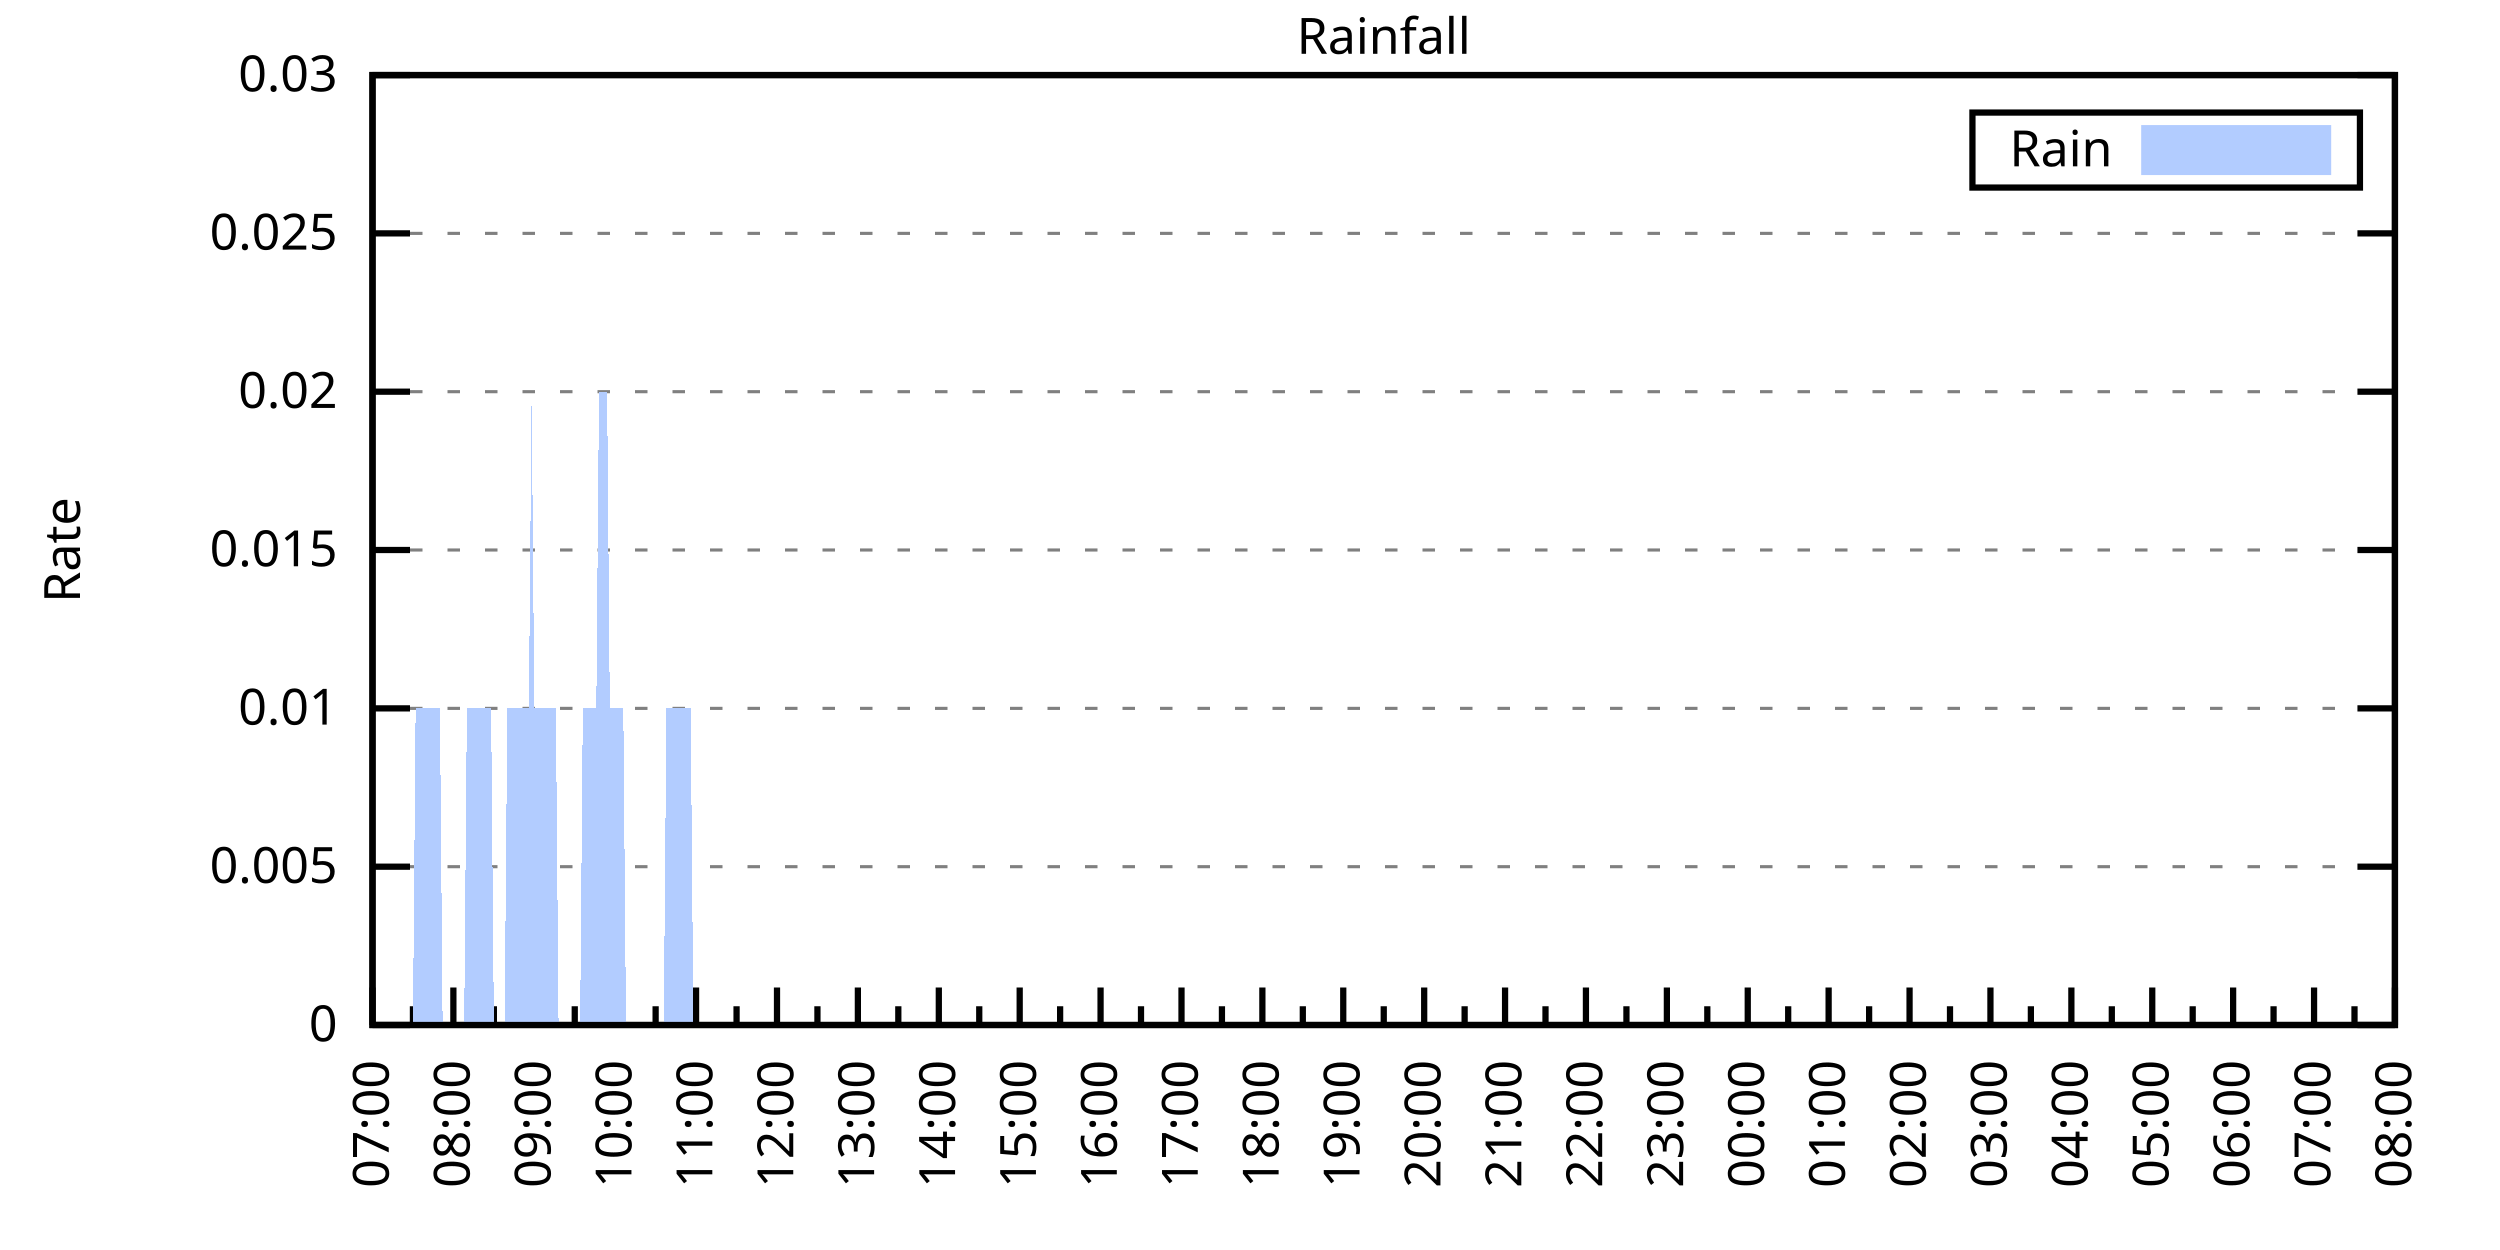
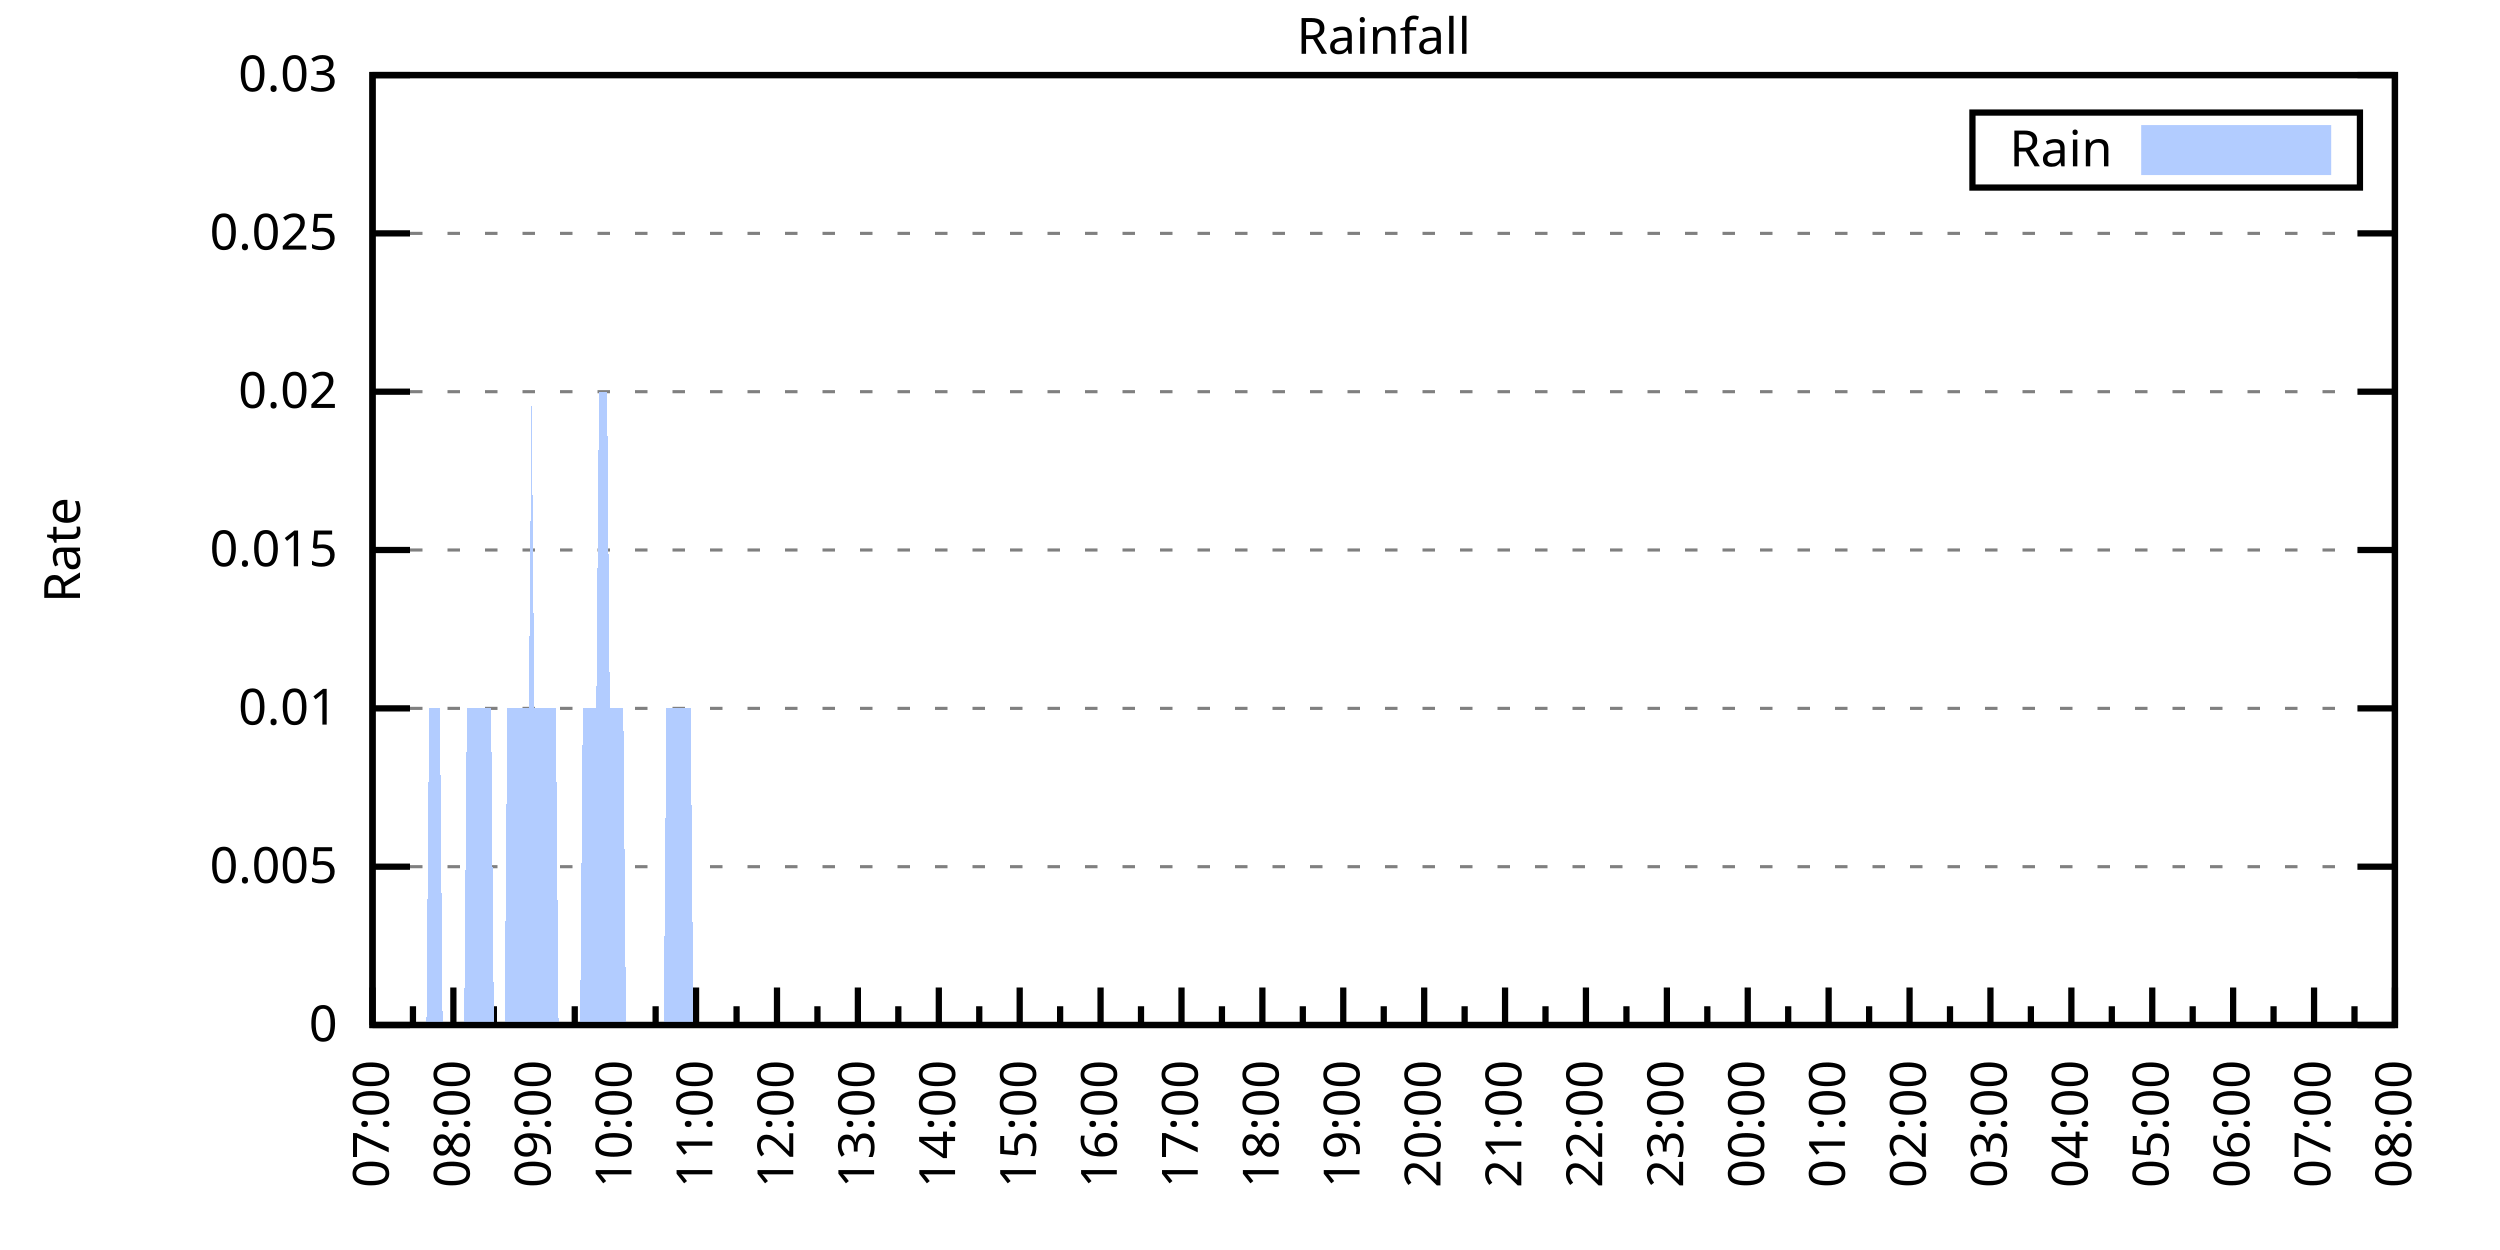
<svg xmlns="http://www.w3.org/2000/svg" xmlns:xlink="http://www.w3.org/1999/xlink" width="400" height="200" viewBox="0 0 400 200">
  <g id="gnuplot_canvas">
    <rect x="0" y="0" width="400" height="200" fill="none" />
    <defs>
      <circle id="gpDot" r="0.5" stroke-width="0.5" stroke="currentColor" />
      <path id="gpPt0" stroke-width="0.333" stroke="currentColor" d="M-1,0 h2 M0,-1 v2" />
      <path id="gpPt1" stroke-width="0.333" stroke="currentColor" d="M-1,-1 L1,1 M1,-1 L-1,1" />
      <path id="gpPt2" stroke-width="0.333" stroke="currentColor" d="M-1,0 L1,0 M0,-1 L0,1 M-1,-1 L1,1 M-1,1 L1,-1" />
      <rect id="gpPt3" stroke-width="0.333" stroke="currentColor" x="-1" y="-1" width="2" height="2" />
      <rect id="gpPt4" stroke-width="0.333" stroke="currentColor" fill="currentColor" x="-1" y="-1" width="2" height="2" />
      <circle id="gpPt5" stroke-width="0.333" stroke="currentColor" cx="0" cy="0" r="1" />
      <use xlink:href="#gpPt5" id="gpPt6" fill="currentColor" stroke="none" />
      <path id="gpPt7" stroke-width="0.333" stroke="currentColor" d="M0,-1.33 L-1.33,0.67 L1.33,0.67 z" />
      <use xlink:href="#gpPt7" id="gpPt8" fill="currentColor" stroke="none" />
      <use xlink:href="#gpPt7" id="gpPt9" stroke="currentColor" transform="rotate(180)" />
      <use xlink:href="#gpPt9" id="gpPt10" fill="currentColor" stroke="none" />
      <use xlink:href="#gpPt3" id="gpPt11" stroke="currentColor" transform="rotate(45)" />
      <use xlink:href="#gpPt11" id="gpPt12" fill="currentColor" stroke="none" />
      <path id="gpPt13" stroke-width="0.333" stroke="currentColor" d="M0,1.330 L1.265,0.411 L0.782,-1.067 L-0.782,-1.076 L-1.265,0.411 z" />
      <use xlink:href="#gpPt13" id="gpPt14" fill="currentColor" stroke="none" />
      <filter id="textbox" filterUnits="objectBoundingBox" x="0" y="0" height="1" width="1">
        <feFlood flood-color="white" flood-opacity="1" result="bgnd" />
        <feComposite in="SourceGraphic" in2="bgnd" operator="atop" />
      </filter>
      <filter id="greybox" filterUnits="objectBoundingBox" x="0" y="0" height="1" width="1">
        <feFlood flood-color="lightgrey" flood-opacity="1" result="grey" />
        <feComposite in="SourceGraphic" in2="grey" operator="atop" />
      </filter>
    </defs>
    <g fill="none" color="white" stroke="currentColor" stroke-width="1.00" stroke-linecap="butt" stroke-linejoin="miter">
</g>
    <g fill="none" color="black" stroke="currentColor" stroke-width="1.00" stroke-linecap="butt" stroke-linejoin="miter">
      <g stroke="none" shape-rendering="crispEdges">
        <polygon fill="rgb(255, 255, 255)" points="59.60,164.00 383.18,164.00 383.18,12.02 59.60,12.02 " />
      </g>
    </g>
    <g fill="none" color="black" stroke="currentColor" stroke-width="1.00" stroke-linecap="butt" stroke-linejoin="miter">
</g>
    <g fill="none" color="black" stroke="black" stroke-width="0.50" stroke-linecap="butt" stroke-linejoin="miter">
</g>
    <g fill="none" color="gray" stroke="currentColor" stroke-width="0.50" stroke-linecap="butt" stroke-linejoin="miter">
      <path stroke="gray" stroke-dasharray="2,4" class="gridline" d="M59.60,164.00 L383.19,164.00  " />
    </g>
    <g fill="none" color="gray" stroke="gray" stroke-width="1.00" stroke-linecap="butt" stroke-linejoin="miter">
</g>
    <g fill="none" color="black" stroke="currentColor" stroke-width="1.00" stroke-linecap="butt" stroke-linejoin="miter">
      <path stroke="black" d="M59.60,164.00 L65.60,164.00 M383.19,164.00 L377.19,164.00  " />
      <g transform="translate(54.00,166.60)" stroke="none" fill="black" font-family="Sans" font-size="8.00" text-anchor="end">
        <text>
          <tspan font-family="Sans"> 0</tspan>
        </text>
      </g>
    </g>
    <g fill="none" color="black" stroke="currentColor" stroke-width="1.00" stroke-linecap="butt" stroke-linejoin="miter">
</g>
    <g fill="none" color="black" stroke="black" stroke-width="0.50" stroke-linecap="butt" stroke-linejoin="miter">
</g>
    <g fill="none" color="gray" stroke="currentColor" stroke-width="0.50" stroke-linecap="butt" stroke-linejoin="miter">
      <path stroke="gray" stroke-dasharray="2,4" class="gridline" d="M59.60,138.67 L383.19,138.67  " />
    </g>
    <g fill="none" color="gray" stroke="gray" stroke-width="1.00" stroke-linecap="butt" stroke-linejoin="miter">
</g>
    <g fill="none" color="black" stroke="currentColor" stroke-width="1.00" stroke-linecap="butt" stroke-linejoin="miter">
      <path stroke="black" d="M59.60,138.67 L65.60,138.67 M383.19,138.67 L377.19,138.67  " />
      <g transform="translate(54.00,141.27)" stroke="none" fill="black" font-family="Sans" font-size="8.00" text-anchor="end">
        <text>
          <tspan font-family="Sans"> 0.005</tspan>
        </text>
      </g>
    </g>
    <g fill="none" color="black" stroke="currentColor" stroke-width="1.00" stroke-linecap="butt" stroke-linejoin="miter">
</g>
    <g fill="none" color="black" stroke="black" stroke-width="0.50" stroke-linecap="butt" stroke-linejoin="miter">
</g>
    <g fill="none" color="gray" stroke="currentColor" stroke-width="0.50" stroke-linecap="butt" stroke-linejoin="miter">
      <path stroke="gray" stroke-dasharray="2,4" class="gridline" d="M59.60,113.34 L383.19,113.34  " />
    </g>
    <g fill="none" color="gray" stroke="gray" stroke-width="1.00" stroke-linecap="butt" stroke-linejoin="miter">
</g>
    <g fill="none" color="black" stroke="currentColor" stroke-width="1.00" stroke-linecap="butt" stroke-linejoin="miter">
      <path stroke="black" d="M59.60,113.34 L65.60,113.34 M383.19,113.34 L377.19,113.34  " />
      <g transform="translate(54.00,115.94)" stroke="none" fill="black" font-family="Sans" font-size="8.00" text-anchor="end">
        <text>
          <tspan font-family="Sans"> 0.01</tspan>
        </text>
      </g>
    </g>
    <g fill="none" color="black" stroke="currentColor" stroke-width="1.00" stroke-linecap="butt" stroke-linejoin="miter">
</g>
    <g fill="none" color="black" stroke="black" stroke-width="0.50" stroke-linecap="butt" stroke-linejoin="miter">
</g>
    <g fill="none" color="gray" stroke="currentColor" stroke-width="0.50" stroke-linecap="butt" stroke-linejoin="miter">
      <path stroke="gray" stroke-dasharray="2,4" class="gridline" d="M59.60,88.00 L383.19,88.00  " />
    </g>
    <g fill="none" color="gray" stroke="gray" stroke-width="1.00" stroke-linecap="butt" stroke-linejoin="miter">
</g>
    <g fill="none" color="black" stroke="currentColor" stroke-width="1.00" stroke-linecap="butt" stroke-linejoin="miter">
      <path stroke="black" d="M59.60,88.00 L65.60,88.00 M383.19,88.00 L377.19,88.00  " />
      <g transform="translate(54.00,90.60)" stroke="none" fill="black" font-family="Sans" font-size="8.00" text-anchor="end">
        <text>
          <tspan font-family="Sans"> 0.015</tspan>
        </text>
      </g>
    </g>
    <g fill="none" color="black" stroke="currentColor" stroke-width="1.00" stroke-linecap="butt" stroke-linejoin="miter">
</g>
    <g fill="none" color="black" stroke="black" stroke-width="0.50" stroke-linecap="butt" stroke-linejoin="miter">
</g>
    <g fill="none" color="gray" stroke="currentColor" stroke-width="0.50" stroke-linecap="butt" stroke-linejoin="miter">
      <path stroke="gray" stroke-dasharray="2,4" class="gridline" d="M59.60,62.67 L383.19,62.67  " />
    </g>
    <g fill="none" color="gray" stroke="gray" stroke-width="1.00" stroke-linecap="butt" stroke-linejoin="miter">
</g>
    <g fill="none" color="black" stroke="currentColor" stroke-width="1.00" stroke-linecap="butt" stroke-linejoin="miter">
      <path stroke="black" d="M59.60,62.67 L65.60,62.67 M383.19,62.67 L377.19,62.67  " />
      <g transform="translate(54.00,65.27)" stroke="none" fill="black" font-family="Sans" font-size="8.00" text-anchor="end">
        <text>
          <tspan font-family="Sans"> 0.02</tspan>
        </text>
      </g>
    </g>
    <g fill="none" color="black" stroke="currentColor" stroke-width="1.00" stroke-linecap="butt" stroke-linejoin="miter">
</g>
    <g fill="none" color="black" stroke="black" stroke-width="0.50" stroke-linecap="butt" stroke-linejoin="miter">
</g>
    <g fill="none" color="gray" stroke="currentColor" stroke-width="0.50" stroke-linecap="butt" stroke-linejoin="miter">
      <path stroke="gray" stroke-dasharray="2,4" class="gridline" d="M59.60,37.34 L383.19,37.34  " />
    </g>
    <g fill="none" color="gray" stroke="gray" stroke-width="1.00" stroke-linecap="butt" stroke-linejoin="miter">
</g>
    <g fill="none" color="black" stroke="currentColor" stroke-width="1.00" stroke-linecap="butt" stroke-linejoin="miter">
      <path stroke="black" d="M59.60,37.34 L65.60,37.34 M383.19,37.34 L377.19,37.34  " />
      <g transform="translate(54.00,39.94)" stroke="none" fill="black" font-family="Sans" font-size="8.00" text-anchor="end">
        <text>
          <tspan font-family="Sans"> 0.025</tspan>
        </text>
      </g>
    </g>
    <g fill="none" color="black" stroke="currentColor" stroke-width="1.00" stroke-linecap="butt" stroke-linejoin="miter">
</g>
    <g fill="none" color="black" stroke="black" stroke-width="0.50" stroke-linecap="butt" stroke-linejoin="miter">
</g>
    <g fill="none" color="gray" stroke="currentColor" stroke-width="0.50" stroke-linecap="butt" stroke-linejoin="miter">
      <path stroke="gray" stroke-dasharray="2,4" class="gridline" d="M59.60,12.01 L383.19,12.01  " />
    </g>
    <g fill="none" color="gray" stroke="gray" stroke-width="1.00" stroke-linecap="butt" stroke-linejoin="miter">
</g>
    <g fill="none" color="black" stroke="currentColor" stroke-width="1.00" stroke-linecap="butt" stroke-linejoin="miter">
      <path stroke="black" d="M59.60,12.01 L65.60,12.01 M383.19,12.01 L377.19,12.01  " />
      <g transform="translate(54.00,14.61)" stroke="none" fill="black" font-family="Sans" font-size="8.00" text-anchor="end">
        <text>
          <tspan font-family="Sans"> 0.03</tspan>
        </text>
      </g>
    </g>
    <g fill="none" color="black" stroke="currentColor" stroke-width="1.00" stroke-linecap="butt" stroke-linejoin="miter">
      <path stroke="black" d="M59.60,164.00 L59.60,158.00  " />
      <g transform="translate(62.20,169.60) rotate(270)" stroke="none" fill="black" font-family="Sans" font-size="8.00" text-anchor="end">
        <text>
          <tspan font-family="Sans">07:00</tspan>
        </text>
      </g>
    </g>
    <g fill="none" color="black" stroke="currentColor" stroke-width="1.00" stroke-linecap="butt" stroke-linejoin="miter">
      <path stroke="black" d="M66.07,164.00 L66.07,161.00 M72.54,164.00 L72.54,158.00  " />
      <g transform="translate(75.14,169.60) rotate(270)" stroke="none" fill="black" font-family="Sans" font-size="8.00" text-anchor="end">
        <text>
          <tspan font-family="Sans">08:00</tspan>
        </text>
      </g>
    </g>
    <g fill="none" color="black" stroke="currentColor" stroke-width="1.00" stroke-linecap="butt" stroke-linejoin="miter">
      <path stroke="black" d="M79.02,164.00 L79.02,161.00 M85.49,164.00 L85.49,158.00  " />
      <g transform="translate(88.09,169.60) rotate(270)" stroke="none" fill="black" font-family="Sans" font-size="8.00" text-anchor="end">
        <text>
          <tspan font-family="Sans">09:00</tspan>
        </text>
      </g>
    </g>
    <g fill="none" color="black" stroke="currentColor" stroke-width="1.00" stroke-linecap="butt" stroke-linejoin="miter">
      <path stroke="black" d="M91.96,164.00 L91.96,161.00 M98.43,164.00 L98.43,158.00  " />
      <g transform="translate(101.03,169.60) rotate(270)" stroke="none" fill="black" font-family="Sans" font-size="8.00" text-anchor="end">
        <text>
          <tspan font-family="Sans">10:00</tspan>
        </text>
      </g>
    </g>
    <g fill="none" color="black" stroke="currentColor" stroke-width="1.00" stroke-linecap="butt" stroke-linejoin="miter">
      <path stroke="black" d="M104.90,164.00 L104.90,161.00 M111.37,164.00 L111.37,158.00  " />
      <g transform="translate(113.97,169.60) rotate(270)" stroke="none" fill="black" font-family="Sans" font-size="8.00" text-anchor="end">
        <text>
          <tspan font-family="Sans">11:00</tspan>
        </text>
      </g>
    </g>
    <g fill="none" color="black" stroke="currentColor" stroke-width="1.00" stroke-linecap="butt" stroke-linejoin="miter">
      <path stroke="black" d="M117.85,164.00 L117.85,161.00 M124.32,164.00 L124.32,158.00  " />
      <g transform="translate(126.92,169.60) rotate(270)" stroke="none" fill="black" font-family="Sans" font-size="8.00" text-anchor="end">
        <text>
          <tspan font-family="Sans">12:00</tspan>
        </text>
      </g>
    </g>
    <g fill="none" color="black" stroke="currentColor" stroke-width="1.00" stroke-linecap="butt" stroke-linejoin="miter">
      <path stroke="black" d="M130.79,164.00 L130.79,161.00 M137.26,164.00 L137.26,158.00  " />
      <g transform="translate(139.86,169.60) rotate(270)" stroke="none" fill="black" font-family="Sans" font-size="8.00" text-anchor="end">
        <text>
          <tspan font-family="Sans">13:00</tspan>
        </text>
      </g>
    </g>
    <g fill="none" color="black" stroke="currentColor" stroke-width="1.00" stroke-linecap="butt" stroke-linejoin="miter">
      <path stroke="black" d="M143.73,164.00 L143.73,161.00 M150.21,164.00 L150.21,158.00  " />
      <g transform="translate(152.81,169.60) rotate(270)" stroke="none" fill="black" font-family="Sans" font-size="8.00" text-anchor="end">
        <text>
          <tspan font-family="Sans">14:00</tspan>
        </text>
      </g>
    </g>
    <g fill="none" color="black" stroke="currentColor" stroke-width="1.00" stroke-linecap="butt" stroke-linejoin="miter">
      <path stroke="black" d="M156.68,164.00 L156.68,161.00 M163.15,164.00 L163.15,158.00  " />
      <g transform="translate(165.75,169.60) rotate(270)" stroke="none" fill="black" font-family="Sans" font-size="8.00" text-anchor="end">
        <text>
          <tspan font-family="Sans">15:00</tspan>
        </text>
      </g>
    </g>
    <g fill="none" color="black" stroke="currentColor" stroke-width="1.00" stroke-linecap="butt" stroke-linejoin="miter">
      <path stroke="black" d="M169.62,164.00 L169.62,161.00 M176.09,164.00 L176.09,158.00  " />
      <g transform="translate(178.69,169.60) rotate(270)" stroke="none" fill="black" font-family="Sans" font-size="8.00" text-anchor="end">
        <text>
          <tspan font-family="Sans">16:00</tspan>
        </text>
      </g>
    </g>
    <g fill="none" color="black" stroke="currentColor" stroke-width="1.00" stroke-linecap="butt" stroke-linejoin="miter">
      <path stroke="black" d="M182.56,164.00 L182.56,161.00 M189.04,164.00 L189.04,158.00  " />
      <g transform="translate(191.64,169.60) rotate(270)" stroke="none" fill="black" font-family="Sans" font-size="8.00" text-anchor="end">
        <text>
          <tspan font-family="Sans">17:00</tspan>
        </text>
      </g>
    </g>
    <g fill="none" color="black" stroke="currentColor" stroke-width="1.00" stroke-linecap="butt" stroke-linejoin="miter">
      <path stroke="black" d="M195.51,164.00 L195.51,161.00 M201.98,164.00 L201.98,158.00  " />
      <g transform="translate(204.58,169.60) rotate(270)" stroke="none" fill="black" font-family="Sans" font-size="8.00" text-anchor="end">
        <text>
          <tspan font-family="Sans">18:00</tspan>
        </text>
      </g>
    </g>
    <g fill="none" color="black" stroke="currentColor" stroke-width="1.00" stroke-linecap="butt" stroke-linejoin="miter">
      <path stroke="black" d="M208.45,164.00 L208.45,161.00 M214.92,164.00 L214.92,158.00  " />
      <g transform="translate(217.52,169.60) rotate(270)" stroke="none" fill="black" font-family="Sans" font-size="8.00" text-anchor="end">
        <text>
          <tspan font-family="Sans">19:00</tspan>
        </text>
      </g>
    </g>
    <g fill="none" color="black" stroke="currentColor" stroke-width="1.00" stroke-linecap="butt" stroke-linejoin="miter">
      <path stroke="black" d="M221.40,164.00 L221.40,161.00 M227.87,164.00 L227.87,158.00  " />
      <g transform="translate(230.47,169.60) rotate(270)" stroke="none" fill="black" font-family="Sans" font-size="8.00" text-anchor="end">
        <text>
          <tspan font-family="Sans">20:00</tspan>
        </text>
      </g>
    </g>
    <g fill="none" color="black" stroke="currentColor" stroke-width="1.00" stroke-linecap="butt" stroke-linejoin="miter">
      <path stroke="black" d="M234.34,164.00 L234.34,161.00 M240.81,164.00 L240.81,158.00  " />
      <g transform="translate(243.41,169.60) rotate(270)" stroke="none" fill="black" font-family="Sans" font-size="8.00" text-anchor="end">
        <text>
          <tspan font-family="Sans">21:00</tspan>
        </text>
      </g>
    </g>
    <g fill="none" color="black" stroke="currentColor" stroke-width="1.00" stroke-linecap="butt" stroke-linejoin="miter">
      <path stroke="black" d="M247.28,164.00 L247.28,161.00 M253.75,164.00 L253.75,158.00  " />
      <g transform="translate(256.35,169.60) rotate(270)" stroke="none" fill="black" font-family="Sans" font-size="8.00" text-anchor="end">
        <text>
          <tspan font-family="Sans">22:00</tspan>
        </text>
      </g>
    </g>
    <g fill="none" color="black" stroke="currentColor" stroke-width="1.00" stroke-linecap="butt" stroke-linejoin="miter">
      <path stroke="black" d="M260.23,164.00 L260.23,161.00 M266.70,164.00 L266.70,158.00  " />
      <g transform="translate(269.30,169.60) rotate(270)" stroke="none" fill="black" font-family="Sans" font-size="8.00" text-anchor="end">
        <text>
          <tspan font-family="Sans">23:00</tspan>
        </text>
      </g>
    </g>
    <g fill="none" color="black" stroke="currentColor" stroke-width="1.00" stroke-linecap="butt" stroke-linejoin="miter">
      <path stroke="black" d="M273.17,164.00 L273.17,161.00 M279.64,164.00 L279.64,158.00  " />
      <g transform="translate(282.24,169.60) rotate(270)" stroke="none" fill="black" font-family="Sans" font-size="8.00" text-anchor="end">
        <text>
          <tspan font-family="Sans">00:00</tspan>
        </text>
      </g>
    </g>
    <g fill="none" color="black" stroke="currentColor" stroke-width="1.00" stroke-linecap="butt" stroke-linejoin="miter">
      <path stroke="black" d="M286.11,164.00 L286.11,161.00 M292.58,164.00 L292.58,158.00  " />
      <g transform="translate(295.18,169.60) rotate(270)" stroke="none" fill="black" font-family="Sans" font-size="8.00" text-anchor="end">
        <text>
          <tspan font-family="Sans">01:00</tspan>
        </text>
      </g>
    </g>
    <g fill="none" color="black" stroke="currentColor" stroke-width="1.00" stroke-linecap="butt" stroke-linejoin="miter">
      <path stroke="black" d="M299.06,164.00 L299.06,161.00 M305.53,164.00 L305.53,158.00  " />
      <g transform="translate(308.13,169.60) rotate(270)" stroke="none" fill="black" font-family="Sans" font-size="8.00" text-anchor="end">
        <text>
          <tspan font-family="Sans">02:00</tspan>
        </text>
      </g>
    </g>
    <g fill="none" color="black" stroke="currentColor" stroke-width="1.00" stroke-linecap="butt" stroke-linejoin="miter">
      <path stroke="black" d="M312.00,164.00 L312.00,161.00 M318.47,164.00 L318.47,158.00  " />
      <g transform="translate(321.07,169.60) rotate(270)" stroke="none" fill="black" font-family="Sans" font-size="8.00" text-anchor="end">
        <text>
          <tspan font-family="Sans">03:00</tspan>
        </text>
      </g>
    </g>
    <g fill="none" color="black" stroke="currentColor" stroke-width="1.00" stroke-linecap="butt" stroke-linejoin="miter">
      <path stroke="black" d="M324.94,164.00 L324.94,161.00 M331.42,164.00 L331.42,158.00  " />
      <g transform="translate(334.02,169.60) rotate(270)" stroke="none" fill="black" font-family="Sans" font-size="8.00" text-anchor="end">
        <text>
          <tspan font-family="Sans">04:00</tspan>
        </text>
      </g>
    </g>
    <g fill="none" color="black" stroke="currentColor" stroke-width="1.00" stroke-linecap="butt" stroke-linejoin="miter">
      <path stroke="black" d="M337.89,164.00 L337.89,161.00 M344.36,164.00 L344.36,158.00  " />
      <g transform="translate(346.96,169.60) rotate(270)" stroke="none" fill="black" font-family="Sans" font-size="8.00" text-anchor="end">
        <text>
          <tspan font-family="Sans">05:00</tspan>
        </text>
      </g>
    </g>
    <g fill="none" color="black" stroke="currentColor" stroke-width="1.00" stroke-linecap="butt" stroke-linejoin="miter">
      <path stroke="black" d="M350.83,164.00 L350.83,161.00 M357.30,164.00 L357.30,158.00  " />
      <g transform="translate(359.90,169.60) rotate(270)" stroke="none" fill="black" font-family="Sans" font-size="8.00" text-anchor="end">
        <text>
          <tspan font-family="Sans">06:00</tspan>
        </text>
      </g>
    </g>
    <g fill="none" color="black" stroke="currentColor" stroke-width="1.00" stroke-linecap="butt" stroke-linejoin="miter">
      <path stroke="black" d="M363.77,164.00 L363.77,161.00 M370.25,164.00 L370.25,158.00  " />
      <g transform="translate(372.85,169.60) rotate(270)" stroke="none" fill="black" font-family="Sans" font-size="8.00" text-anchor="end">
        <text>
          <tspan font-family="Sans">07:00</tspan>
        </text>
      </g>
    </g>
    <g fill="none" color="black" stroke="currentColor" stroke-width="1.00" stroke-linecap="butt" stroke-linejoin="miter">
      <path stroke="black" d="M376.72,164.00 L376.72,161.00 M383.19,164.00 L383.19,158.00  " />
      <g transform="translate(385.79,169.60) rotate(270)" stroke="none" fill="black" font-family="Sans" font-size="8.00" text-anchor="end">
        <text>
          <tspan font-family="Sans">08:00</tspan>
        </text>
      </g>
    </g>
    <g fill="none" color="black" stroke="currentColor" stroke-width="1.00" stroke-linecap="butt" stroke-linejoin="miter">
</g>
    <g fill="none" color="black" stroke="currentColor" stroke-width="1.00" stroke-linecap="butt" stroke-linejoin="miter">
      <path stroke="black" d="M59.60,12.01 L59.60,164.00 L383.19,164.00 L383.19,12.01 L59.60,12.01 Z  " />
    </g>
    <g fill="none" color="black" stroke="currentColor" stroke-width="1.00" stroke-linecap="butt" stroke-linejoin="miter">
      <g transform="translate(12.80,88.01) rotate(270)" stroke="none" fill="black" font-family="Sans" font-size="8.00" text-anchor="middle">
        <text>
          <tspan font-family="Sans">Rate</tspan>
        </text>
      </g>
    </g>
    <g fill="none" color="black" stroke="currentColor" stroke-width="1.00" stroke-linecap="butt" stroke-linejoin="miter">
</g>
    <g fill="none" color="black" stroke="currentColor" stroke-width="1.00" stroke-linecap="butt" stroke-linejoin="miter">
      <path stroke="black" d="M315.59,30.01 L315.59,18.01 L377.59,18.01 L377.59,30.01 L315.59,30.01 Z  " />
    </g>
    <g id="Rainfall_plot_1">
      <g fill="none" color="white" stroke="black" stroke-width="2.00" stroke-linecap="butt" stroke-linejoin="miter">
</g>
      <g fill="none" color="black" stroke="currentColor" stroke-width="2.00" stroke-linecap="butt" stroke-linejoin="miter">
        <g transform="translate(337.99,26.61)" stroke="none" fill="black" font-family="Sans" font-size="8.00" text-anchor="end">
          <text>
            <tspan font-family="Sans">Rain</tspan>
          </text>
        </g>
      </g>
      <g fill="none" color="black" stroke="currentColor" stroke-width="2.00" stroke-linecap="butt" stroke-linejoin="miter">
        <g stroke="none" shape-rendering="crispEdges">
          <polygon fill="rgb(178, 204, 255)" points="343.59,27.01 371.99,27.01 371.99,21.01 343.59,21.01 " />
        </g>
        <path stroke="rgb(178, 204, 255)" d="M343.59,27.01 L371.99,27.01 L371.99,21.01 L343.59,21.01 L343.59,27.01 Z  " />
      </g>
      <g fill="none" color="black" stroke="currentColor" stroke-width="2.00" stroke-linecap="butt" stroke-linejoin="miter">
        <g stroke="none" shape-rendering="crispEdges">
-           <polygon fill="rgb(178, 204, 255)" points="62.19,164.00 62.62,164.00 63.05,164.00 63.48,164.00 63.91,164.00 64.35,164.00 64.78,164.00 65.21,164.00 65.64,164.00 66.07,164.00 66.50,113.34 66.93,113.34 67.37,113.34 67.80,113.34 68.23,113.34 68.66,113.34 69.09,113.34 69.52,113.34 69.95,113.34 70.39,113.34 70.82,164.00 71.25,164.00 71.68,164.00 72.11,164.00 72.54,164.00 72.98,164.00 73.41,164.00 73.84,164.00 74.27,164.00 74.70,113.34 75.13,113.34 75.56,113.34 76.00,113.34 76.43,113.34 76.86,113.34 77.29,113.34 77.72,113.34 78.15,113.34 78.58,113.34 79.02,164.00 79.45,164.00 79.88,164.00 80.31,164.00 80.74,164.00 81.17,113.34 81.60,113.34 82.04,113.34 82.47,113.34 82.90,113.34 83.33,113.34 83.76,113.34 84.19,113.34 84.62,113.34 85.06,62.67 85.49,113.34 85.92,113.34 86.35,113.34 86.78,113.34 87.21,113.34 87.64,113.34 88.08,113.34 88.51,113.34 88.94,113.34 89.37,164.00 89.80,164.00 90.23,164.00 90.66,164.00 91.10,164.00 91.53,164.00 91.96,164.00 92.39,164.00 92.82,164.00 93.25,113.34 93.68,113.34 94.12,113.34 94.55,113.34 94.98,113.34 95.41,113.34 95.84,62.67 96.27,62.67 96.70,62.67 97.14,62.67 97.57,113.34 98.00,113.34 98.43,113.34 98.86,113.34 99.29,113.34 99.73,113.34 100.16,164.00 100.59,164.00 101.02,164.00 101.45,164.00 101.88,164.00 102.31,164.00 102.75,164.00 103.18,164.00 103.61,164.00 104.04,164.00 104.47,164.00 104.90,164.00 105.33,164.00 105.77,164.00 106.20,164.00 106.63,113.34 107.06,113.34 107.49,113.34 107.92,113.34 108.35,113.34 108.79,113.34 109.22,113.34 109.65,113.34 110.08,113.34 110.51,113.34 110.94,164.00 111.37,164.00 111.81,164.00 112.24,164.00 112.67,164.00 113.10,164.00 113.53,164.00 113.96,164.00 114.39,164.00 114.83,164.00 115.26,164.00 115.69,164.00 116.12,164.00 116.55,164.00 116.98,164.00 117.41,164.00 117.85,164.00 118.28,164.00 118.71,164.00 119.14,164.00 119.57,164.00 120.00,164.00 120.43,164.00 120.87,164.00 121.30,164.00 121.73,164.00 122.16,164.00 122.59,164.00 123.02,164.00 123.46,164.00 123.89,164.00 124.32,164.00 124.75,164.00 125.18,164.00 125.61,164.00 126.04,164.00 126.48,164.00 126.91,164.00 127.34,164.00 127.77,164.00 128.20,164.00 128.63,164.00 129.06,164.00 129.50,164.00 129.93,164.00 130.36,164.00 130.79,164.00 131.22,164.00 131.65,164.00 132.08,164.00 132.52,164.00 132.95,164.00 133.38,164.00 133.81,164.00 134.24,164.00 134.67,164.00 135.10,164.00 135.54,164.00 135.97,164.00 136.40,164.00 136.83,164.00 137.26,164.00 137.69,164.00 138.12,164.00 138.56,164.00 138.99,164.00 139.42,164.00 139.85,164.00 140.28,164.00 140.71,164.00 141.14,164.00 141.58,164.00 142.01,164.00 142.44,164.00 142.87,164.00 143.30,164.00 143.73,164.00 144.16,164.00 144.60,164.00 145.03,164.00 145.46,164.00 145.89,164.00 146.32,164.00 146.75,164.00 147.19,164.00 147.62,164.00 148.05,164.00 148.48,164.00 148.91,164.00 149.34,164.00 149.77,164.00 150.21,164.00 150.64,164.00 151.07,164.00 151.50,164.00 151.93,164.00 152.36,164.00 152.79,164.00 153.23,164.00 153.66,164.00 154.09,164.00 154.52,164.00 154.95,164.00 155.38,164.00 155.81,164.00 156.25,164.00 156.68,164.00 157.11,164.00 157.54,164.00 157.97,164.00 158.40,164.00 158.83,164.00 159.27,164.00 159.70,164.00 160.13,164.00 160.56,164.00 160.99,164.00 161.42,164.00 161.85,164.00 162.29,164.00 162.72,164.00 163.15,164.00 163.58,164.00 164.01,164.00 164.44,164.00 164.87,164.00 165.31,164.00 165.74,164.00 166.17,164.00 166.60,164.00 167.03,164.00 167.46,164.00 167.89,164.00 168.33,164.00 168.76,164.00 169.19,164.00 169.62,164.00 170.05,164.00 170.48,164.00 170.91,164.00 171.35,164.00 171.78,164.00 172.21,164.00 172.64,164.00 173.07,164.00 173.50,164.00 173.94,164.00 174.37,164.00 174.80,164.00 175.23,164.00 175.66,164.00 176.09,164.00 176.52,164.00 176.96,164.00 177.39,164.00 177.82,164.00 178.25,164.00 178.68,164.00 179.11,164.00 179.54,164.00 179.98,164.00 180.41,164.00 180.84,164.00 181.27,164.00 181.70,164.00 182.13,164.00 182.56,164.00 183.00,164.00 183.43,164.00 183.86,164.00 184.29,164.00 184.72,164.00 185.15,164.00 185.58,164.00 186.02,164.00 186.45,164.00 186.88,164.00 187.31,164.00 187.74,164.00 188.17,164.00 188.60,164.00 189.04,164.00 189.47,164.00 189.90,164.00 190.33,164.00 190.76,164.00 191.19,164.00 191.62,164.00 192.06,164.00 192.49,164.00 192.92,164.00 193.35,164.00 193.78,164.00 194.21,164.00 194.64,164.00 195.08,164.00 195.51,164.00 195.94,164.00 196.37,164.00 196.80,164.00 197.23,164.00 197.67,164.00 198.10,164.00 198.53,164.00 198.96,164.00 199.39,164.00 199.82,164.00 200.25,164.00 200.69,164.00 201.12,164.00 201.55,164.00 201.98,164.00 202.41,164.00 202.84,164.00 203.27,164.00 203.71,164.00 204.14,164.00 204.57,164.00 205.00,164.00 205.43,164.00 205.86,164.00 206.29,164.00 206.73,164.00 207.16,164.00 207.59,164.00 208.02,164.00 208.45,164.00 208.88,164.00 209.31,164.00 209.75,164.00 210.18,164.00 210.61,164.00 211.04,164.00 211.47,164.00 211.90,164.00 212.33,164.00 212.77,164.00 213.20,164.00 213.63,164.00 214.06,164.00 214.49,164.00 214.92,164.00 215.35,164.00 215.79,164.00 216.22,164.00 216.65,164.00 217.08,164.00 217.51,164.00 217.94,164.00 218.37,164.00 218.81,164.00 219.24,164.00 219.67,164.00 220.10,164.00 220.53,164.00 220.96,164.00 221.40,164.00 221.83,164.00 222.26,164.00 222.69,164.00 223.12,164.00 223.55,164.00 223.98,164.00 224.42,164.00 224.85,164.00 225.28,164.00 225.71,164.00 226.14,164.00 226.57,164.00 227.00,164.00 227.44,164.00 227.87,164.00 228.30,164.00 228.73,164.00 229.16,164.00 229.59,164.00 230.02,164.00 230.46,164.00 230.89,164.00 231.32,164.00 231.75,164.00 232.18,164.00 232.61,164.00 233.04,164.00 233.48,164.00 233.91,164.00 234.34,164.00 234.77,164.00 235.20,164.00 235.63,164.00 236.06,164.00 236.50,164.00 236.93,164.00 237.79,164.00 238.22,164.00 238.65,164.00 239.08,164.00 239.52,164.00 239.95,164.00 240.38,164.00 240.81,164.00 241.24,164.00 241.67,164.00 242.10,164.00 242.54,164.00 242.97,164.00 243.40,164.00 243.83,164.00 244.26,164.00 244.69,164.00 245.12,164.00 245.56,164.00 245.99,164.00 246.42,164.00 246.85,164.00 247.28,164.00 247.71,164.00 248.15,164.00 248.58,164.00 249.01,164.00 249.44,164.00 249.87,164.00 250.30,164.00 250.73,164.00 251.17,164.00 251.60,164.00 252.03,164.00 252.46,164.00 252.89,164.00 253.32,164.00 253.75,164.00 254.19,164.00 254.62,164.00 255.05,164.00 255.48,164.00 255.91,164.00 256.34,164.00 256.77,164.00 257.21,164.00 257.64,164.00 258.07,164.00 258.50,164.00 258.93,164.00 259.36,164.00 259.79,164.00 260.23,164.00 260.66,164.00 261.09,164.00 261.52,164.00 261.95,164.00 262.38,164.00 262.81,164.00 263.25,164.00 263.68,164.00 264.11,164.00 264.54,164.00 264.97,164.00 265.40,164.00 265.83,164.00 266.27,164.00 266.70,164.00 267.13,164.00 267.56,164.00 267.99,164.00 268.42,164.00 268.85,164.00 269.29,164.00 269.72,164.00 270.15,164.00 270.58,164.00 271.01,164.00 271.44,164.00 271.88,164.00 272.31,164.00 272.74,164.00 273.17,164.00 273.60,164.00 274.03,164.00 274.46,164.00 274.90,164.00 275.33,164.00 275.76,164.00 276.19,164.00 276.62,164.00 277.05,164.00 277.48,164.00 277.92,164.00 278.35,164.00 278.78,164.00 279.21,164.00 279.64,164.00 280.07,164.00 280.50,164.00 280.94,164.00 281.37,164.00 281.80,164.00 282.23,164.00 282.66,164.00 283.09,164.00 283.52,164.00 283.96,164.00 284.39,164.00 284.82,164.00 285.25,164.00 285.68,164.00 286.11,164.00 286.54,164.00 286.98,164.00 287.41,164.00 287.84,164.00 288.27,164.00 288.70,164.00 289.13,164.00 289.56,164.00 290.00,164.00 290.43,164.00 290.86,164.00 291.29,164.00 291.72,164.00 292.15,164.00 292.58,164.00 293.02,164.00 293.45,164.00 293.88,164.00 294.31,164.00 294.74,164.00 295.17,164.00 295.60,164.00 296.04,164.00 296.47,164.00 296.90,164.00 297.33,164.00 297.76,164.00 298.19,164.00 298.63,164.00 299.06,164.00 299.49,164.00 299.92,164.00 300.35,164.00 300.78,164.00 301.21,164.00 301.65,164.00 302.08,164.00 302.51,164.00 302.94,164.00 303.37,164.00 303.80,164.00 304.23,164.00 304.67,164.00 305.10,164.00 305.53,164.00 305.96,164.00 306.39,164.00 306.82,164.00 307.25,164.00 307.69,164.00 308.12,164.00 308.55,164.00 308.98,164.00 309.41,164.00 309.84,164.00 310.27,164.00 310.71,164.00 311.14,164.00 311.57,164.00 312.00,164.00 312.43,164.00 312.86,164.00 313.29,164.00 313.73,164.00 314.16,164.00 314.59,164.00 315.02,164.00 315.45,164.00 315.88,164.00 316.31,164.00 316.75,164.00 317.18,164.00 317.61,164.00 318.04,164.00 318.47,164.00 318.90,164.00 319.33,164.00 319.77,164.00 320.20,164.00 320.63,164.00 321.06,164.00 321.49,164.00 321.92,164.00 322.36,164.00 322.79,164.00 323.22,164.00 323.65,164.00 324.08,164.00 324.51,164.00 324.94,164.00 325.38,164.00 325.81,164.00 326.24,164.00 326.67,164.00 327.10,164.00 327.53,164.00 327.96,164.00 328.40,164.00 328.83,164.00 329.26,164.00 329.69,164.00 330.12,164.00 330.55,164.00 330.98,164.00 331.42,164.00 331.85,164.00 332.28,164.00 332.71,164.00 333.14,164.00 333.57,164.00 334.00,164.00 334.44,164.00 334.87,164.00 335.30,164.00 335.73,164.00 336.16,164.00 336.59,164.00 337.02,164.00 337.46,164.00 337.89,164.00 338.32,164.00 338.75,164.00 339.18,164.00 339.61,164.00 340.04,164.00 340.48,164.00 340.91,164.00 341.34,164.00 341.77,164.00 342.20,164.00 342.63,164.00 343.06,164.00 343.50,164.00 343.93,164.00 344.36,164.00 344.79,164.00 345.22,164.00 345.65,164.00 346.09,164.00 346.52,164.00 346.95,164.00 347.38,164.00 347.81,164.00 348.24,164.00 348.67,164.00 349.11,164.00 349.54,164.00 349.97,164.00 350.40,164.00 350.83,164.00 351.26,164.00 351.69,164.00 352.13,164.00 352.56,164.00 352.99,164.00 353.42,164.00 353.85,164.00 354.28,164.00 354.71,164.00 355.15,164.00 355.58,164.00 356.01,164.00 356.44,164.00 356.87,164.00 357.30,164.00 357.73,164.00 358.17,164.00 358.60,164.00 359.03,164.00 359.46,164.00 359.89,164.00 360.32,164.00 360.75,164.00 361.19,164.00 361.62,164.00 362.05,164.00 362.48,164.00 362.91,164.00 363.34,164.00 363.77,164.00 364.21,164.00 364.64,164.00 365.07,164.00 365.50,164.00 365.93,164.00 366.36,164.00 366.79,164.00 367.23,164.00 367.66,164.00 368.09,164.00 368.52,164.00 368.95,164.00 369.38,164.00 369.81,164.00 370.25,164.00 370.68,164.00 371.11,164.00 371.54,164.00 371.97,164.00 372.40,164.00 372.40,164.00 62.19,164.00 " />
+           <polygon fill="rgb(178, 204, 255)" points="64.35,164.00 64.78,164.00 65.21,164.00 65.64,164.00 66.07,164.00 66.50,164.00 66.93,164.00 67.37,164.00 67.80,164.00 68.23,164.00 68.66,113.34 69.09,113.34 69.52,113.34 69.95,113.34 70.39,113.34 70.82,164.00 71.25,164.00 71.68,164.00 72.11,164.00 72.54,164.00 72.98,164.00 73.41,164.00 73.84,164.00 74.27,164.00 74.70,113.34 75.13,113.34 75.56,113.34 76.00,113.34 76.43,113.34 76.86,113.34 77.29,113.34 77.72,113.34 78.15,113.34 78.58,113.34 79.02,164.00 79.45,164.00 79.88,164.00 80.31,164.00 80.74,164.00 81.17,113.34 81.60,113.34 82.04,113.34 82.47,113.34 82.90,113.34 83.33,113.34 83.76,113.34 84.19,113.34 84.62,113.34 85.06,62.67 85.49,113.34 85.92,113.34 86.35,113.34 86.78,113.34 87.21,113.34 87.64,113.34 88.08,113.34 88.51,113.34 88.94,113.34 89.37,164.00 89.80,164.00 90.23,164.00 90.66,164.00 91.10,164.00 91.53,164.00 91.96,164.00 92.39,164.00 92.82,164.00 93.25,113.34 93.68,113.34 94.12,113.34 94.55,113.34 94.98,113.34 95.41,113.34 95.84,62.67 96.27,62.67 96.70,62.67 97.14,62.67 97.57,113.34 98.00,113.34 98.43,113.34 98.86,113.34 99.29,113.34 99.73,113.34 100.16,164.00 100.59,164.00 101.02,164.00 101.45,164.00 101.88,164.00 102.31,164.00 102.75,164.00 103.18,164.00 103.61,164.00 104.04,164.00 104.47,164.00 104.90,164.00 105.33,164.00 105.77,164.00 106.20,164.00 106.63,113.34 107.06,113.34 107.49,113.34 107.92,113.34 108.35,113.34 108.79,113.34 109.22,113.34 109.65,113.34 110.08,113.34 110.51,113.34 110.94,164.00 111.37,164.00 111.81,164.00 112.24,164.00 112.67,164.00 113.10,164.00 113.53,164.00 113.96,164.00 114.39,164.00 114.83,164.00 115.26,164.00 115.69,164.00 116.12,164.00 116.55,164.00 116.98,164.00 117.41,164.00 117.85,164.00 118.28,164.00 118.71,164.00 119.14,164.00 119.57,164.00 120.00,164.00 120.43,164.00 120.87,164.00 121.30,164.00 121.73,164.00 122.16,164.00 122.59,164.00 123.02,164.00 123.46,164.00 123.89,164.00 124.32,164.00 124.75,164.00 125.18,164.00 125.61,164.00 126.04,164.00 126.48,164.00 126.91,164.00 127.34,164.00 127.77,164.00 128.20,164.00 128.63,164.00 129.06,164.00 129.50,164.00 129.93,164.00 130.36,164.00 130.79,164.00 131.22,164.00 131.65,164.00 132.08,164.00 132.52,164.00 132.95,164.00 133.38,164.00 133.81,164.00 134.24,164.00 134.67,164.00 135.10,164.00 135.54,164.00 135.97,164.00 136.40,164.00 136.83,164.00 137.26,164.00 137.69,164.00 138.12,164.00 138.56,164.00 138.99,164.00 139.42,164.00 139.85,164.00 140.28,164.00 140.71,164.00 141.14,164.00 141.58,164.00 142.01,164.00 142.44,164.00 142.87,164.00 143.30,164.00 143.73,164.00 144.16,164.00 144.60,164.00 145.03,164.00 145.46,164.00 145.89,164.00 146.32,164.00 146.75,164.00 147.19,164.00 147.62,164.00 148.05,164.00 148.48,164.00 148.91,164.00 149.34,164.00 149.77,164.00 150.21,164.00 150.64,164.00 151.07,164.00 151.50,164.00 151.93,164.00 152.36,164.00 152.79,164.00 153.23,164.00 153.66,164.00 154.09,164.00 154.52,164.00 154.95,164.00 155.38,164.00 155.81,164.00 156.25,164.00 156.68,164.00 157.11,164.00 157.54,164.00 157.97,164.00 158.40,164.00 158.83,164.00 159.27,164.00 159.70,164.00 160.13,164.00 160.56,164.00 160.99,164.00 161.42,164.00 161.85,164.00 162.29,164.00 162.72,164.00 163.15,164.00 163.58,164.00 164.01,164.00 164.44,164.00 164.87,164.00 165.31,164.00 165.74,164.00 166.17,164.00 166.60,164.00 167.03,164.00 167.46,164.00 167.89,164.00 168.33,164.00 168.76,164.00 169.19,164.00 169.62,164.00 170.05,164.00 170.48,164.00 170.91,164.00 171.35,164.00 171.78,164.00 172.21,164.00 172.64,164.00 173.07,164.00 173.50,164.00 173.94,164.00 174.37,164.00 174.80,164.00 175.23,164.00 175.66,164.00 176.09,164.00 176.52,164.00 176.96,164.00 177.39,164.00 177.82,164.00 178.25,164.00 178.68,164.00 179.11,164.00 179.54,164.00 179.98,164.00 180.41,164.00 180.84,164.00 181.27,164.00 181.70,164.00 182.13,164.00 182.56,164.00 183.00,164.00 183.43,164.00 183.86,164.00 184.29,164.00 184.72,164.00 185.15,164.00 185.58,164.00 186.02,164.00 186.45,164.00 186.88,164.00 187.31,164.00 187.74,164.00 188.17,164.00 188.60,164.00 189.04,164.00 189.47,164.00 189.90,164.00 190.33,164.00 190.76,164.00 191.19,164.00 191.62,164.00 192.06,164.00 192.49,164.00 192.92,164.00 193.35,164.00 193.78,164.00 194.21,164.00 194.64,164.00 195.08,164.00 195.51,164.00 195.94,164.00 196.37,164.00 196.80,164.00 197.23,164.00 197.67,164.00 198.10,164.00 198.53,164.00 198.96,164.00 199.39,164.00 199.82,164.00 200.25,164.00 200.69,164.00 201.12,164.00 201.55,164.00 201.98,164.00 202.41,164.00 202.84,164.00 203.27,164.00 203.71,164.00 204.14,164.00 204.57,164.00 205.00,164.00 205.43,164.00 205.86,164.00 206.29,164.00 206.73,164.00 207.16,164.00 207.59,164.00 208.02,164.00 208.45,164.00 208.88,164.00 209.31,164.00 209.75,164.00 210.18,164.00 210.61,164.00 211.04,164.00 211.47,164.00 211.90,164.00 212.33,164.00 212.77,164.00 213.20,164.00 213.63,164.00 214.06,164.00 214.49,164.00 214.92,164.00 215.35,164.00 215.79,164.00 216.22,164.00 216.65,164.00 217.08,164.00 217.51,164.00 217.94,164.00 218.37,164.00 218.81,164.00 219.24,164.00 219.67,164.00 220.10,164.00 220.53,164.00 220.96,164.00 221.40,164.00 221.83,164.00 222.26,164.00 222.69,164.00 223.12,164.00 223.55,164.00 223.98,164.00 224.42,164.00 224.85,164.00 225.28,164.00 225.71,164.00 226.14,164.00 226.57,164.00 227.00,164.00 227.44,164.00 227.87,164.00 228.30,164.00 228.73,164.00 229.16,164.00 229.59,164.00 230.02,164.00 230.46,164.00 230.89,164.00 231.32,164.00 231.75,164.00 232.18,164.00 232.61,164.00 233.04,164.00 233.48,164.00 233.91,164.00 234.34,164.00 234.77,164.00 235.20,164.00 235.63,164.00 236.06,164.00 236.50,164.00 236.93,164.00 237.79,164.00 238.22,164.00 238.65,164.00 239.08,164.00 239.52,164.00 239.95,164.00 240.38,164.00 240.81,164.00 241.24,164.00 241.67,164.00 242.10,164.00 242.54,164.00 242.97,164.00 243.40,164.00 243.83,164.00 244.26,164.00 244.69,164.00 245.12,164.00 245.56,164.00 245.99,164.00 246.42,164.00 246.85,164.00 247.28,164.00 247.71,164.00 248.15,164.00 248.58,164.00 249.01,164.00 249.44,164.00 249.87,164.00 250.30,164.00 250.73,164.00 251.17,164.00 251.60,164.00 252.03,164.00 252.46,164.00 252.89,164.00 253.32,164.00 253.75,164.00 254.19,164.00 254.62,164.00 255.05,164.00 255.48,164.00 255.91,164.00 256.34,164.00 256.77,164.00 257.21,164.00 257.64,164.00 258.07,164.00 258.50,164.00 258.93,164.00 259.36,164.00 259.79,164.00 260.23,164.00 260.66,164.00 261.09,164.00 261.52,164.00 261.95,164.00 262.38,164.00 262.81,164.00 263.25,164.00 263.68,164.00 264.11,164.00 264.54,164.00 264.97,164.00 265.40,164.00 265.83,164.00 266.27,164.00 266.70,164.00 267.13,164.00 267.56,164.00 267.99,164.00 268.42,164.00 268.85,164.00 269.29,164.00 269.72,164.00 270.15,164.00 270.58,164.00 271.01,164.00 271.44,164.00 271.88,164.00 272.31,164.00 272.74,164.00 273.17,164.00 273.60,164.00 274.03,164.00 274.46,164.00 274.90,164.00 275.33,164.00 275.76,164.00 276.19,164.00 276.62,164.00 277.05,164.00 277.48,164.00 277.92,164.00 278.35,164.00 278.78,164.00 279.21,164.00 279.64,164.00 280.07,164.00 280.50,164.00 280.94,164.00 281.37,164.00 281.80,164.00 282.23,164.00 282.66,164.00 283.09,164.00 283.52,164.00 283.96,164.00 284.39,164.00 284.82,164.00 285.25,164.00 285.68,164.00 286.11,164.00 286.54,164.00 286.98,164.00 287.41,164.00 287.84,164.00 288.27,164.00 288.70,164.00 289.13,164.00 289.56,164.00 290.00,164.00 290.43,164.00 290.86,164.00 291.29,164.00 291.72,164.00 292.15,164.00 292.58,164.00 293.02,164.00 293.45,164.00 293.88,164.00 294.31,164.00 294.74,164.00 295.17,164.00 295.60,164.00 296.04,164.00 296.47,164.00 296.90,164.00 297.33,164.00 297.76,164.00 298.19,164.00 298.63,164.00 299.06,164.00 299.49,164.00 299.92,164.00 300.35,164.00 300.78,164.00 301.21,164.00 301.65,164.00 302.08,164.00 302.51,164.00 302.94,164.00 303.37,164.00 303.80,164.00 304.23,164.00 304.67,164.00 305.10,164.00 305.53,164.00 305.96,164.00 306.39,164.00 306.82,164.00 307.25,164.00 307.69,164.00 308.12,164.00 308.55,164.00 308.98,164.00 309.41,164.00 309.84,164.00 310.27,164.00 310.71,164.00 311.14,164.00 311.57,164.00 312.00,164.00 312.43,164.00 312.86,164.00 313.29,164.00 313.73,164.00 314.16,164.00 314.59,164.00 315.02,164.00 315.45,164.00 315.88,164.00 316.31,164.00 316.75,164.00 317.18,164.00 317.61,164.00 318.04,164.00 318.47,164.00 318.90,164.00 319.33,164.00 319.77,164.00 320.20,164.00 320.63,164.00 321.06,164.00 321.49,164.00 321.92,164.00 322.36,164.00 322.79,164.00 323.22,164.00 323.65,164.00 324.08,164.00 324.51,164.00 324.94,164.00 325.38,164.00 325.81,164.00 326.24,164.00 326.67,164.00 327.10,164.00 327.53,164.00 327.96,164.00 328.40,164.00 328.83,164.00 329.26,164.00 329.69,164.00 330.12,164.00 330.55,164.00 330.98,164.00 331.42,164.00 331.85,164.00 332.28,164.00 332.71,164.00 333.14,164.00 333.57,164.00 334.00,164.00 334.44,164.00 334.87,164.00 335.30,164.00 335.73,164.00 336.16,164.00 336.59,164.00 337.02,164.00 337.46,164.00 337.89,164.00 338.32,164.00 338.75,164.00 339.18,164.00 339.61,164.00 340.04,164.00 340.48,164.00 340.91,164.00 341.34,164.00 341.77,164.00 342.20,164.00 342.63,164.00 343.06,164.00 343.50,164.00 343.93,164.00 344.36,164.00 344.79,164.00 345.22,164.00 345.65,164.00 346.09,164.00 346.52,164.00 346.95,164.00 347.38,164.00 347.81,164.00 348.24,164.00 348.67,164.00 349.11,164.00 349.54,164.00 349.97,164.00 350.40,164.00 350.83,164.00 351.26,164.00 351.69,164.00 352.13,164.00 352.56,164.00 352.99,164.00 353.42,164.00 353.85,164.00 354.28,164.00 354.71,164.00 355.15,164.00 355.58,164.00 356.01,164.00 356.44,164.00 356.87,164.00 357.30,164.00 357.73,164.00 358.17,164.00 358.60,164.00 359.03,164.00 359.46,164.00 359.89,164.00 360.32,164.00 360.75,164.00 361.19,164.00 361.62,164.00 362.05,164.00 362.48,164.00 362.91,164.00 363.34,164.00 363.77,164.00 364.21,164.00 364.64,164.00 365.07,164.00 365.50,164.00 365.93,164.00 366.36,164.00 366.79,164.00 367.23,164.00 367.66,164.00 368.09,164.00 368.52,164.00 368.95,164.00 369.38,164.00 369.81,164.00 370.25,164.00 370.68,164.00 371.11,164.00 371.54,164.00 371.97,164.00 372.40,164.00 372.84,164.00 373.27,164.00 373.70,164.00 374.13,164.00 374.56,164.00 374.56,164.00 64.35,164.00 " />
        </g>
      </g>
    </g>
    <g fill="none" color="black" stroke="currentColor" stroke-width="2.00" stroke-linecap="butt" stroke-linejoin="miter">
</g>
    <g fill="none" color="black" stroke="black" stroke-width="1.00" stroke-linecap="butt" stroke-linejoin="miter">
</g>
    <g fill="none" color="black" stroke="currentColor" stroke-width="1.00" stroke-linecap="butt" stroke-linejoin="miter">
      <path stroke="black" d="M59.60,12.01 L59.60,164.00 L383.19,164.00 L383.19,12.01 L59.60,12.01 Z  " />
    </g>
    <g fill="none" color="black" stroke="currentColor" stroke-width="1.00" stroke-linecap="butt" stroke-linejoin="miter">
      <g transform="translate(221.39,8.61)" stroke="none" fill="black" font-family="Sans" font-size="8.00" text-anchor="middle">
        <text>
          <tspan font-family="Sans">Rainfall</tspan>
        </text>
      </g>
    </g>
    <g fill="none" color="black" stroke="currentColor" stroke-width="1.00" stroke-linecap="butt" stroke-linejoin="miter">
</g>
  </g>
</svg>
